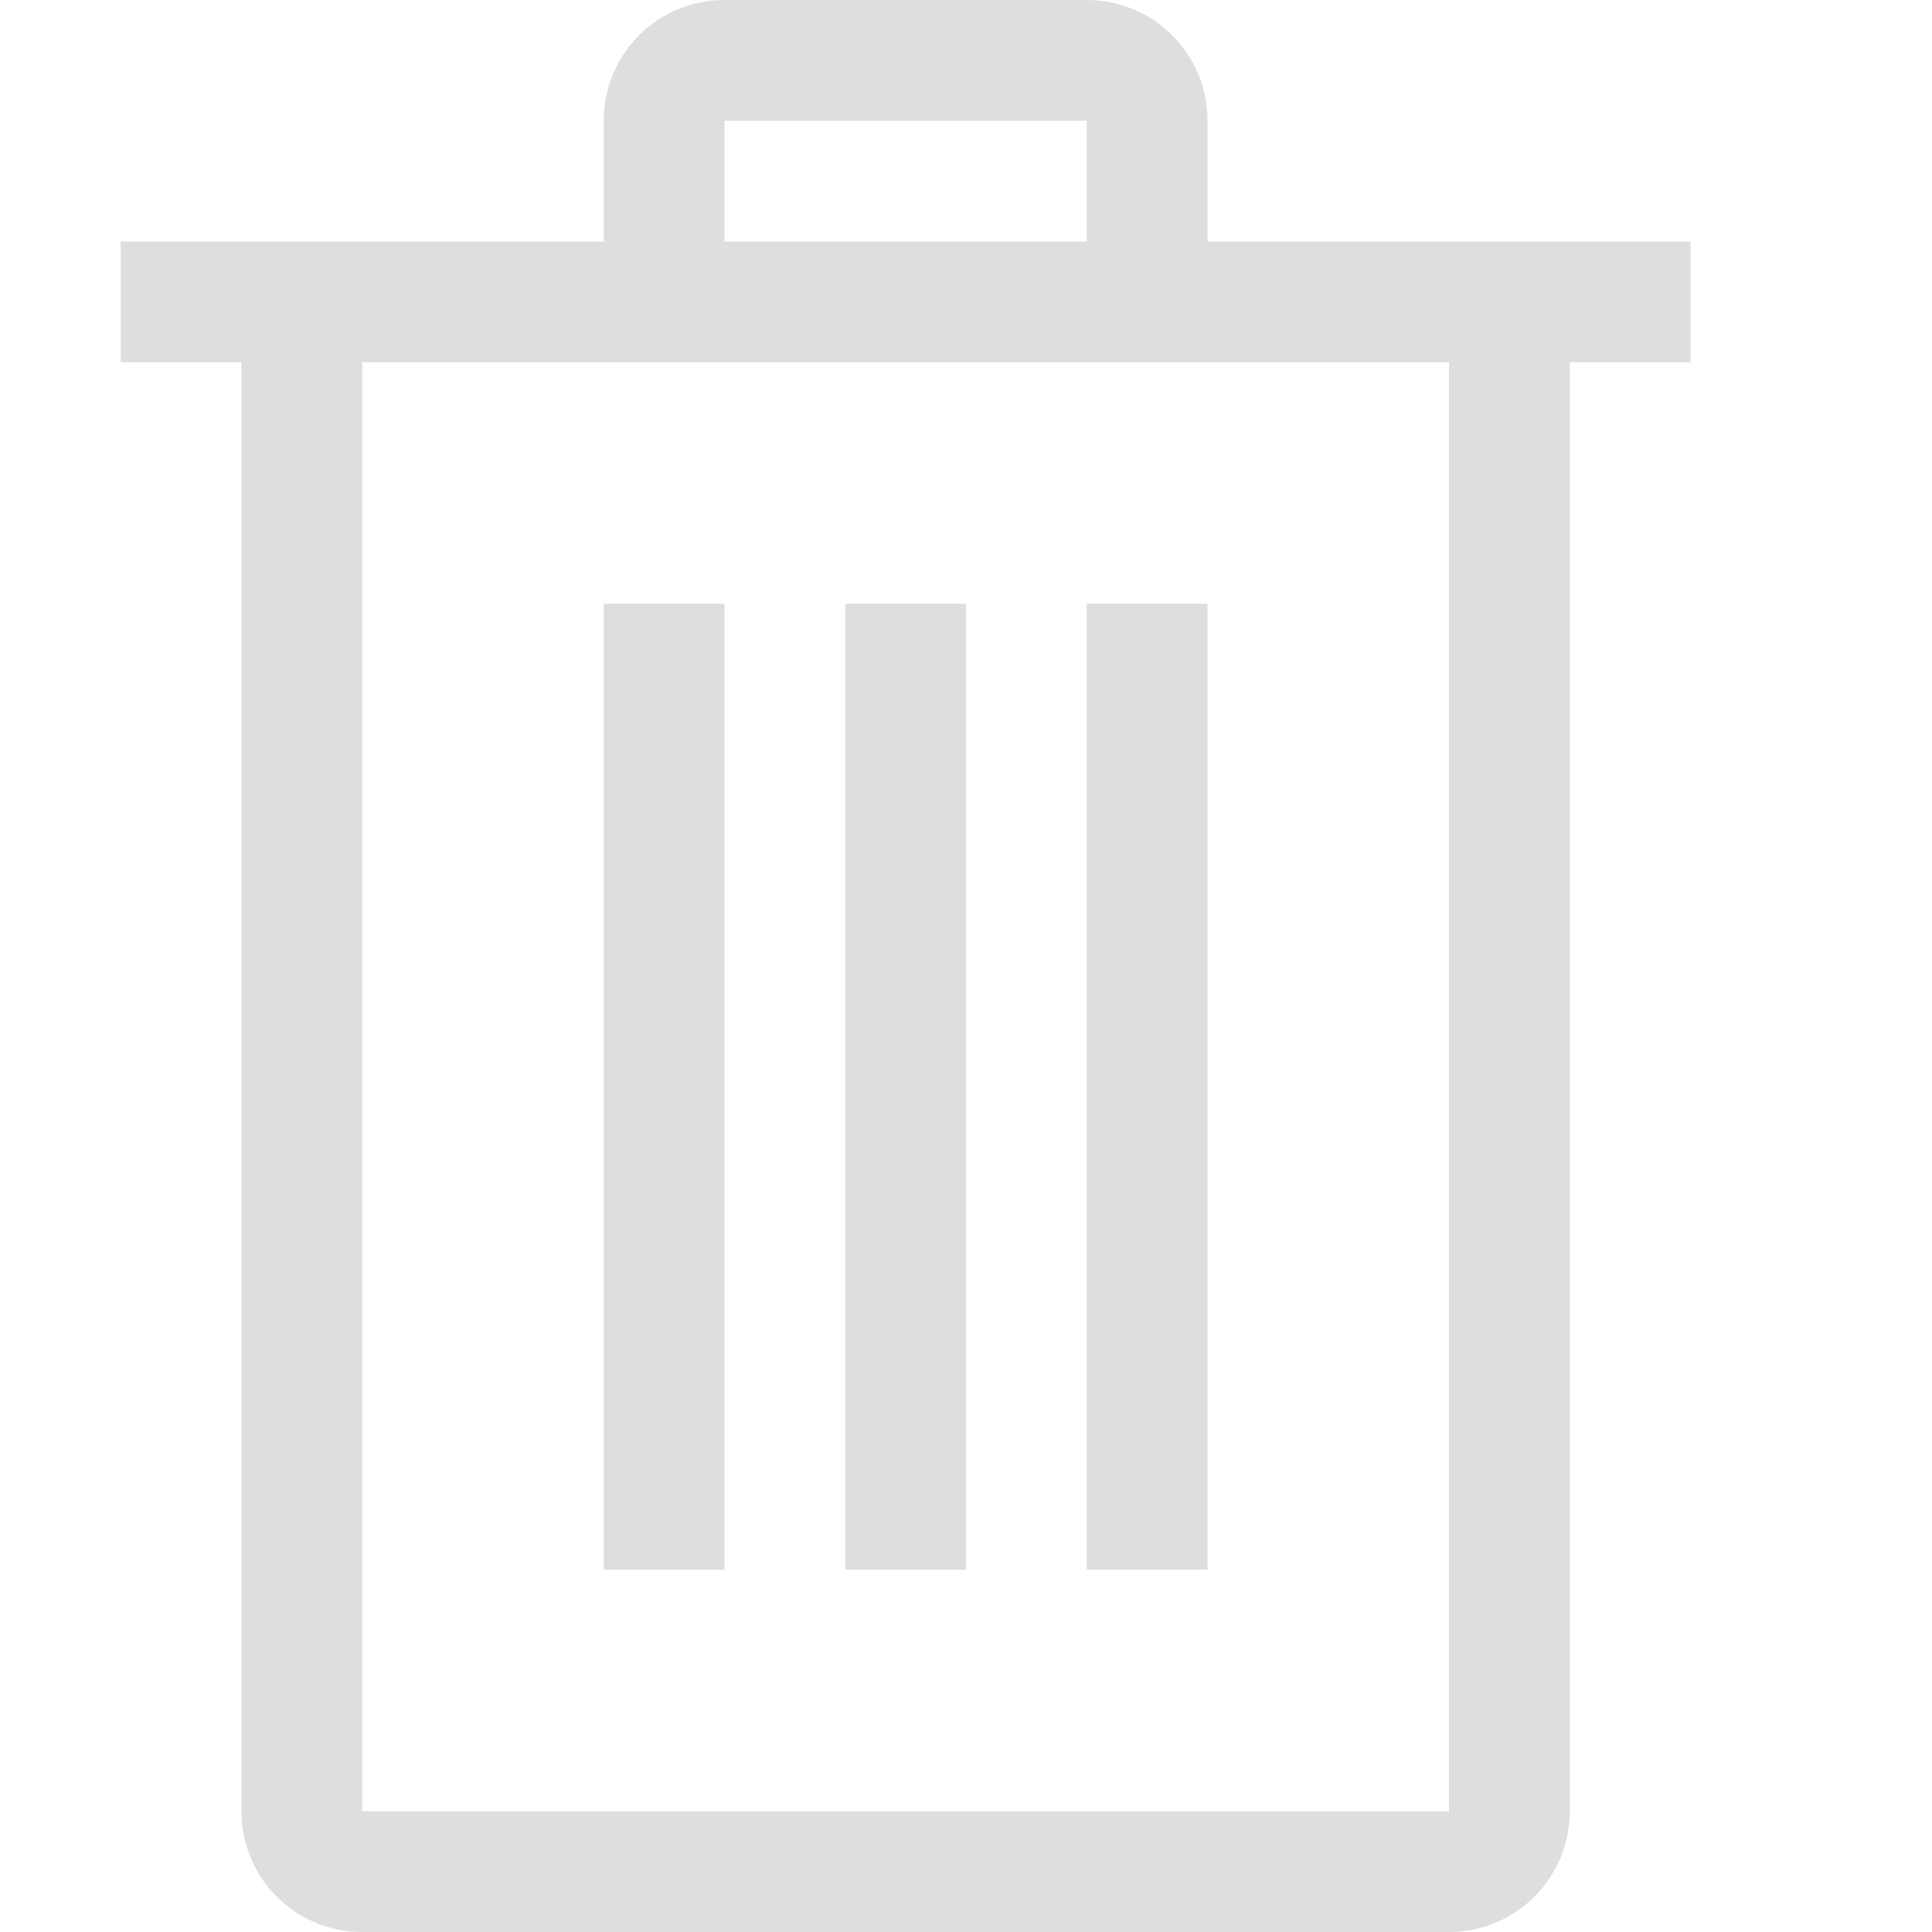
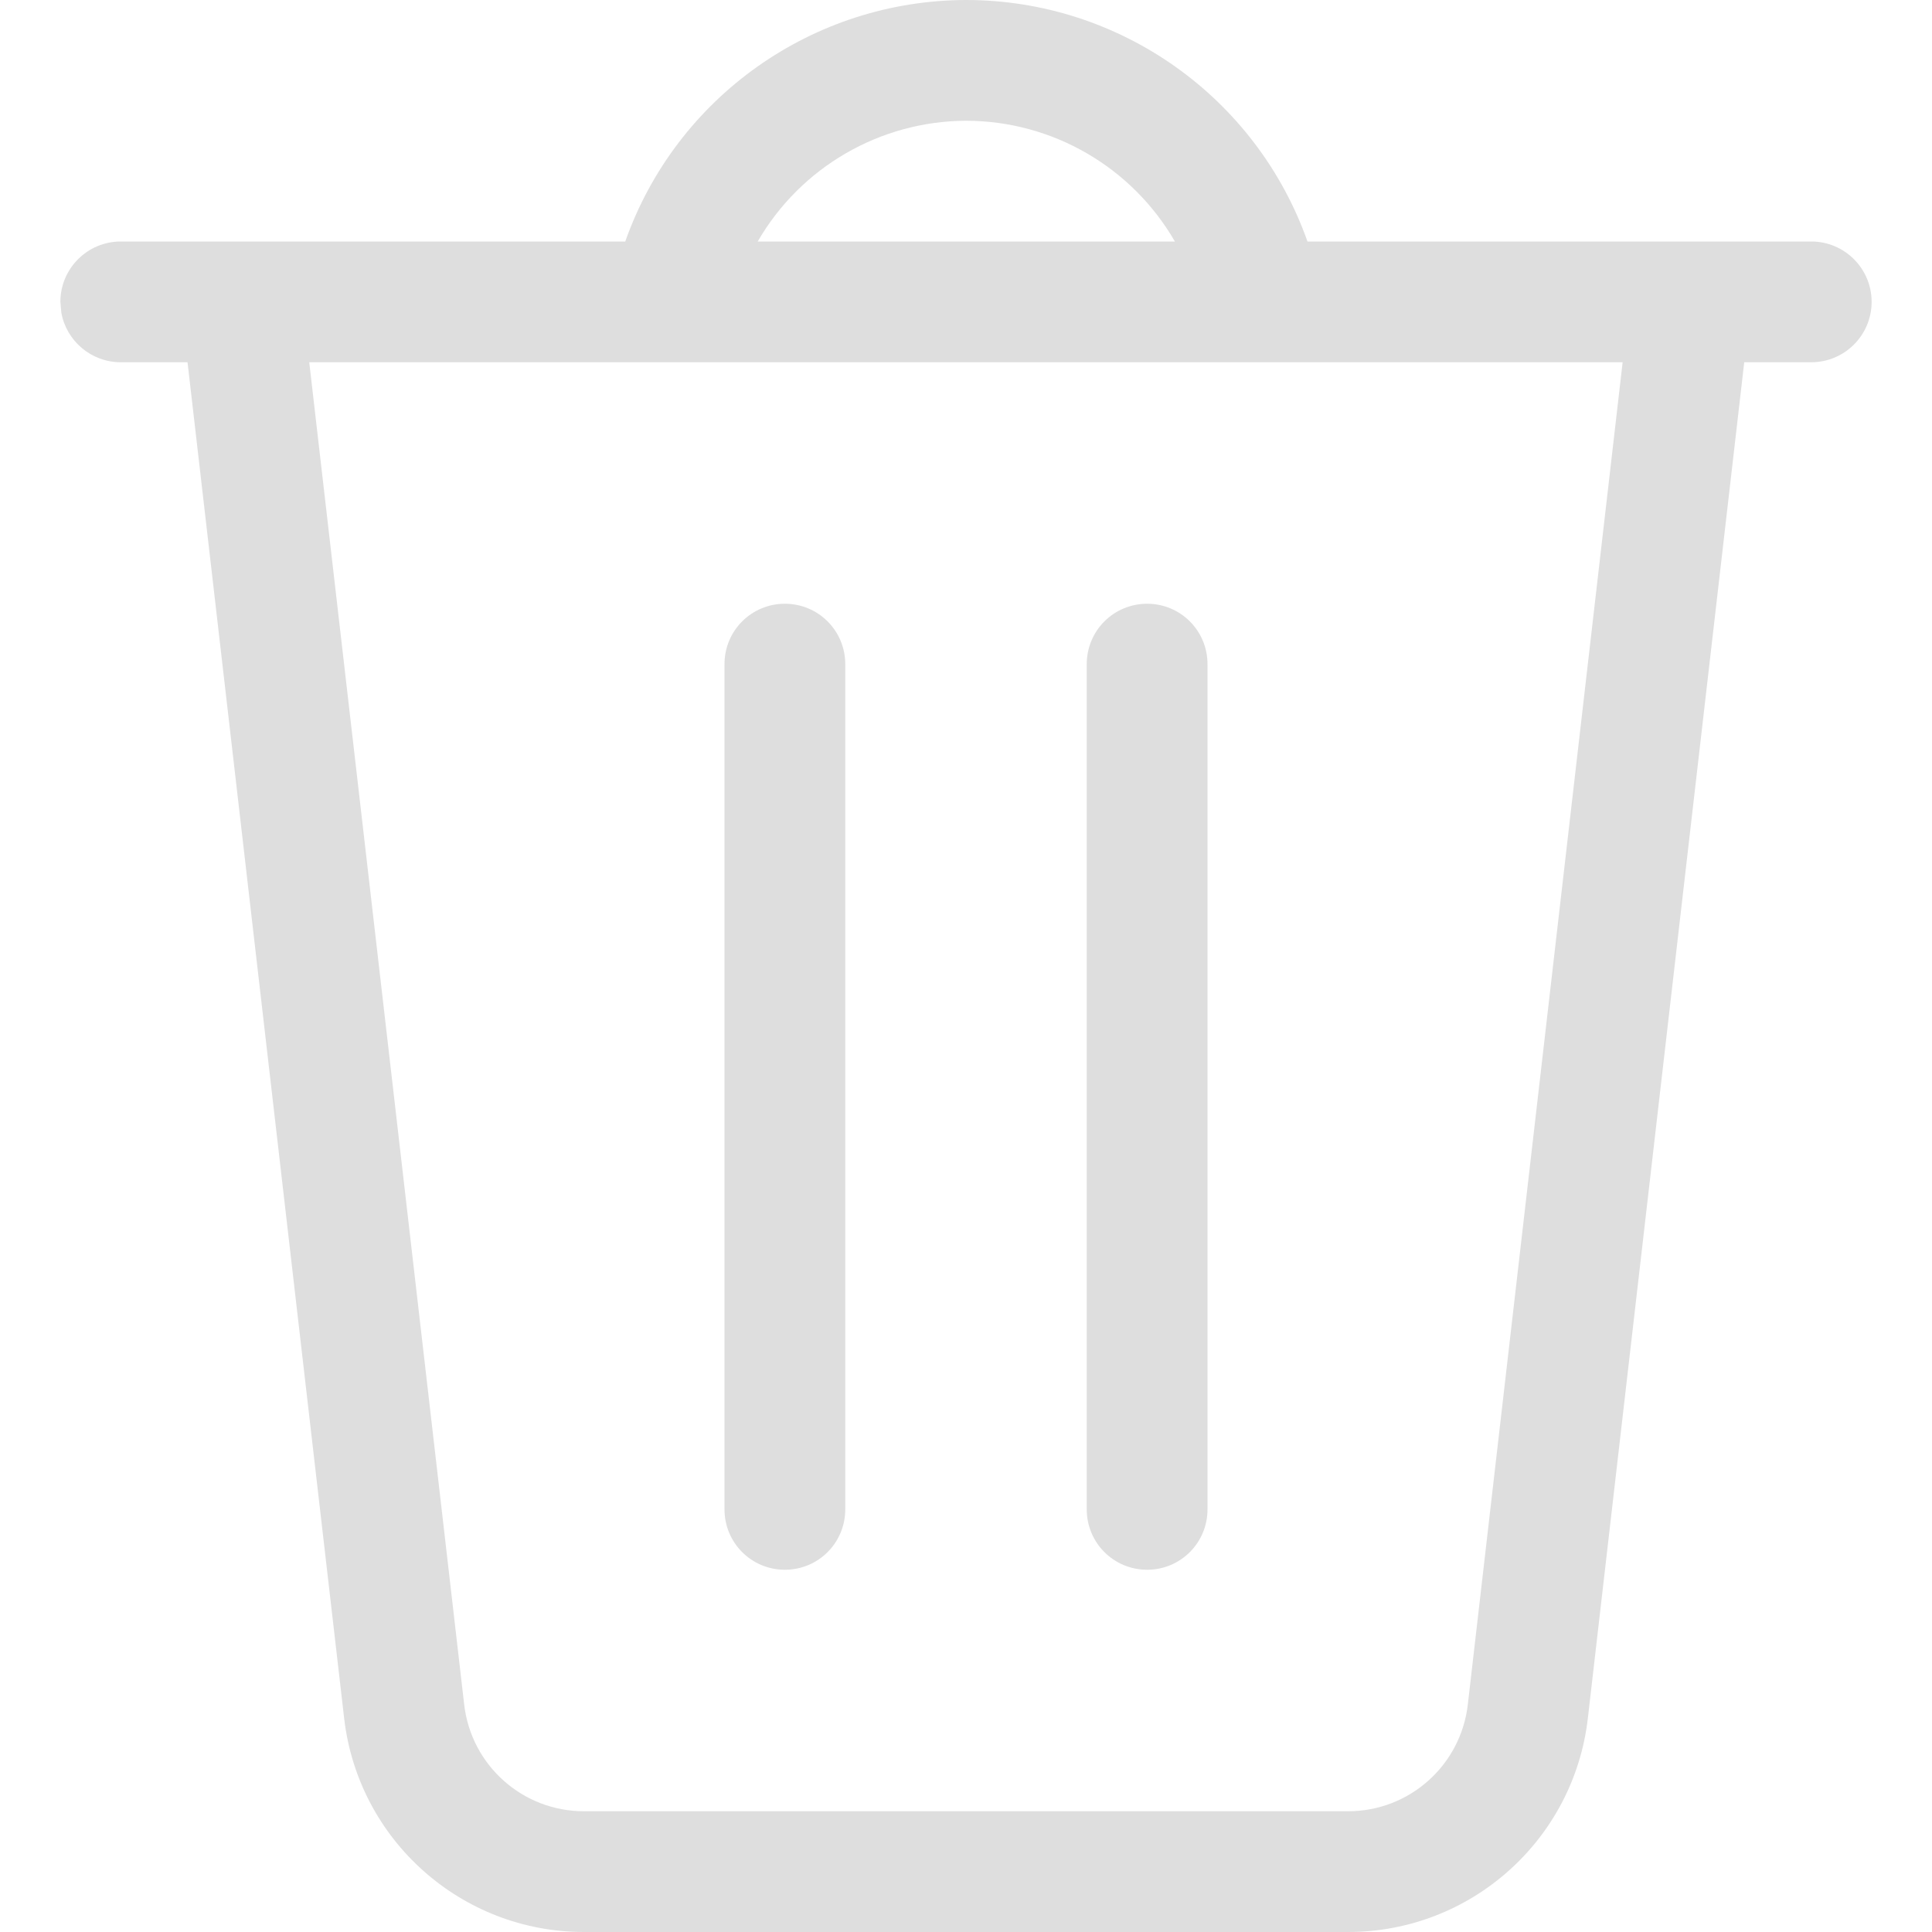
- <svg xmlns="http://www.w3.org/2000/svg" width="16" height="16" version="1.1" viewBox="0 0 16 16">
-   <defs>
-     <style id="current-color-scheme" type="text/css">.ColorScheme-Text { color:#dedede; }</style>
-   </defs>
-   <path d="m6 0c-0.554 0-1 0.446-1 1v1h-4v1h1v12c0 0.554 0.446 1 1 1h9c0.554 0 1-0.446 1-1v-12h1v-1h-4v-1c0-0.554-0.446-1-1-1h-3zm0 1h3v1h-3v-1zm-3 2h3 3 3v12h-9v-12z" fill="#dedede" stroke-linecap="round" stroke-linejoin="round" stroke-width="1.5" style="paint-order:stroke fill markers" />
-   <rect x="5" y="5" width="1" height="8" rx="0" ry="0" fill="#dedede" stroke-linecap="round" stroke-linejoin="round" stroke-width="1.5" style="paint-order:stroke fill markers" />
-   <rect x="7" y="5" width="1" height="8" rx="0" ry="0" fill="#dedede" stroke-linecap="round" stroke-linejoin="round" stroke-width="1.5" style="paint-order:stroke fill markers" />
-   <rect x="9" y="5" width="1" height="8" rx="0" ry="0" fill="#dedede" stroke-linecap="round" stroke-linejoin="round" stroke-width="1.5" style="paint-order:stroke fill markers" />
+ <svg xmlns="http://www.w3.org/2000/svg" width="16" height="16" viewBox="0 0 16 16" version="1.1" id="svg5">
+   <defs id="defs2" />
+   <path d="M 8,0 C 6.731,0.003 5.601,0.803 5.178,2 H 1 C 0.724,2 0.5,2.224 0.5,2.5 L 0.508,2.59 C 0.55,2.823 0.755,3 1,3 h 0.553 l 1.297,11.229 C 2.966,15.238 3.82,16 4.836,16 h 6.328 c 1.016,0 1.87,-0.762 1.986,-1.771 L 14.445,3 H 15 C 15.276,3 15.5,2.776 15.5,2.5 15.5,2.224 15.276,2 15,2 H 10.828 C 10.404,0.802 9.271,10e-5 8,0 Z m 0,1 c 0.714,5.537e-4 1.373,0.382 1.73,1 H 6.275 C 6.631,1.384 7.288,1.003 8,1 Z M 2.561,3 H 13.438 L 12.156,14.115 C 12.098,14.62 11.672,15 11.164,15 H 4.836 C 4.328,15 3.902,14.62 3.844,14.115 Z M 6.5,5 C 6.223,5 6,5.223 6,5.5 v 7 C 6,12.777 6.223,13 6.5,13 6.777,13 7,12.777 7,12.5 v -7 C 7,5.223 6.777,5 6.5,5 Z m 3,0 C 9.223,5 9,5.223 9,5.5 v 7 C 9,12.777 9.223,13 9.5,13 9.777,13 10,12.777 10,12.5 v -7 C 10,5.223 9.777,5 9.5,5 Z" id="path1" style="fill:#dedede;fill-opacity:1" />
</svg>
